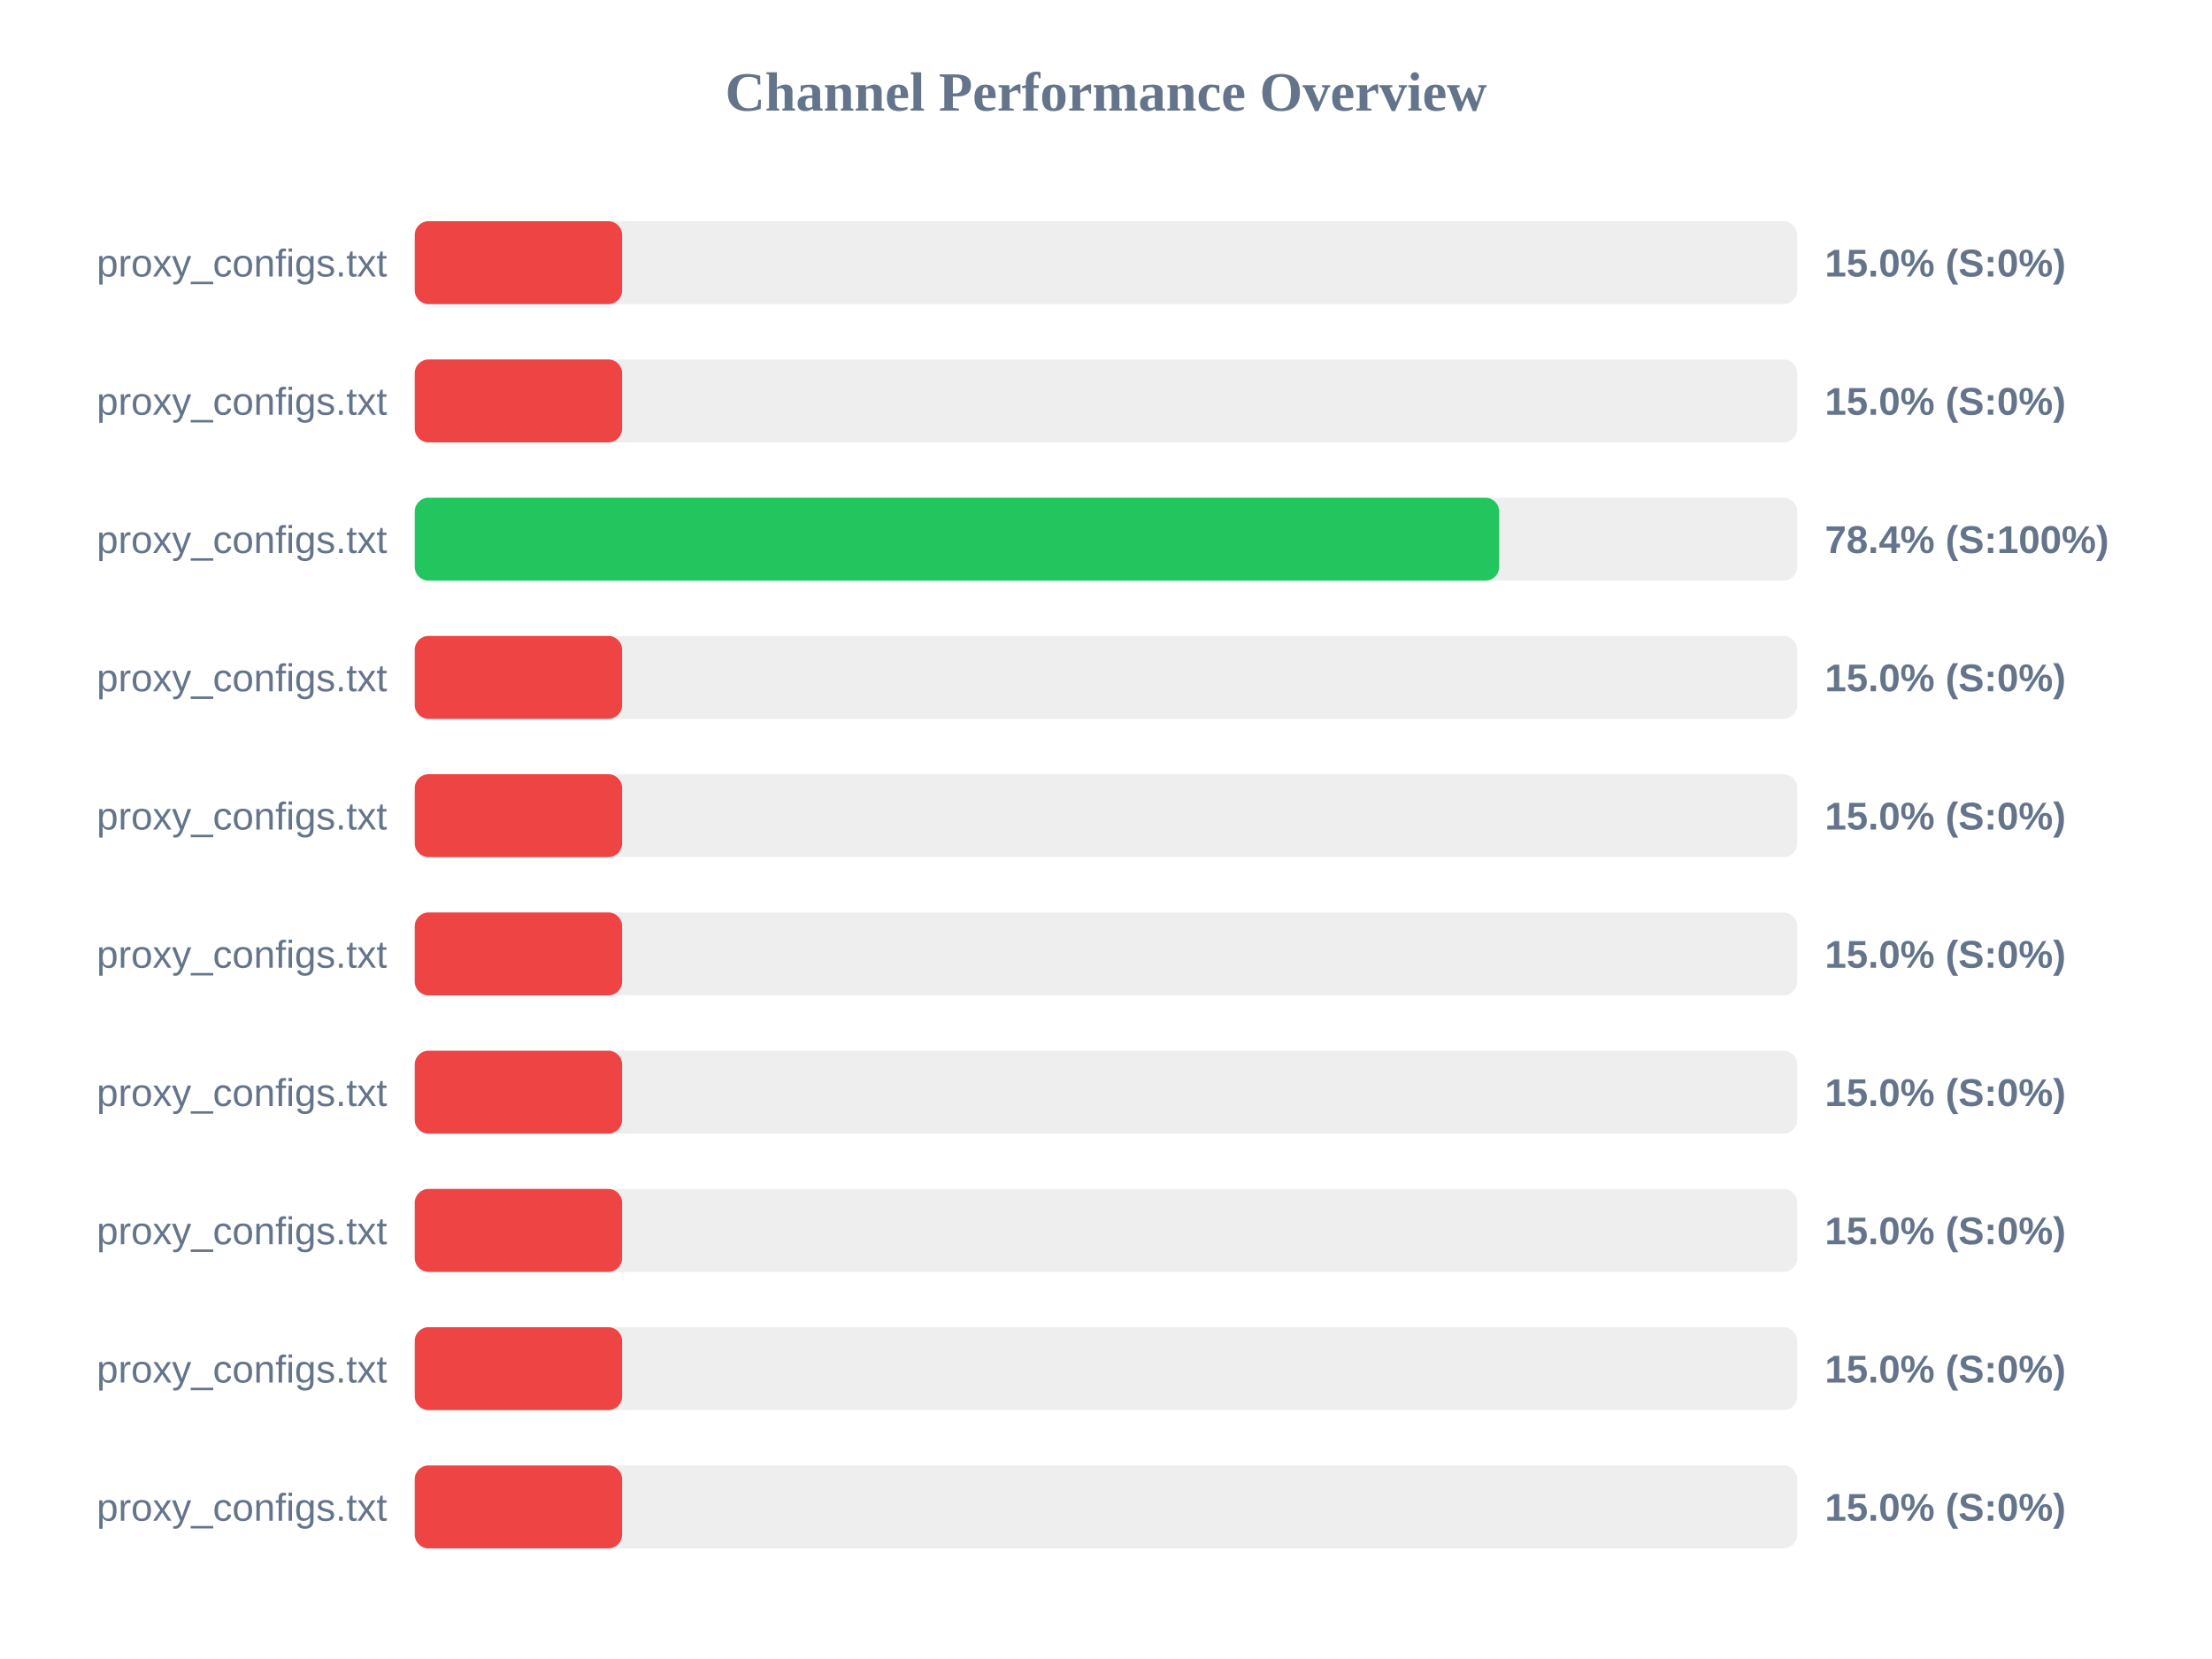
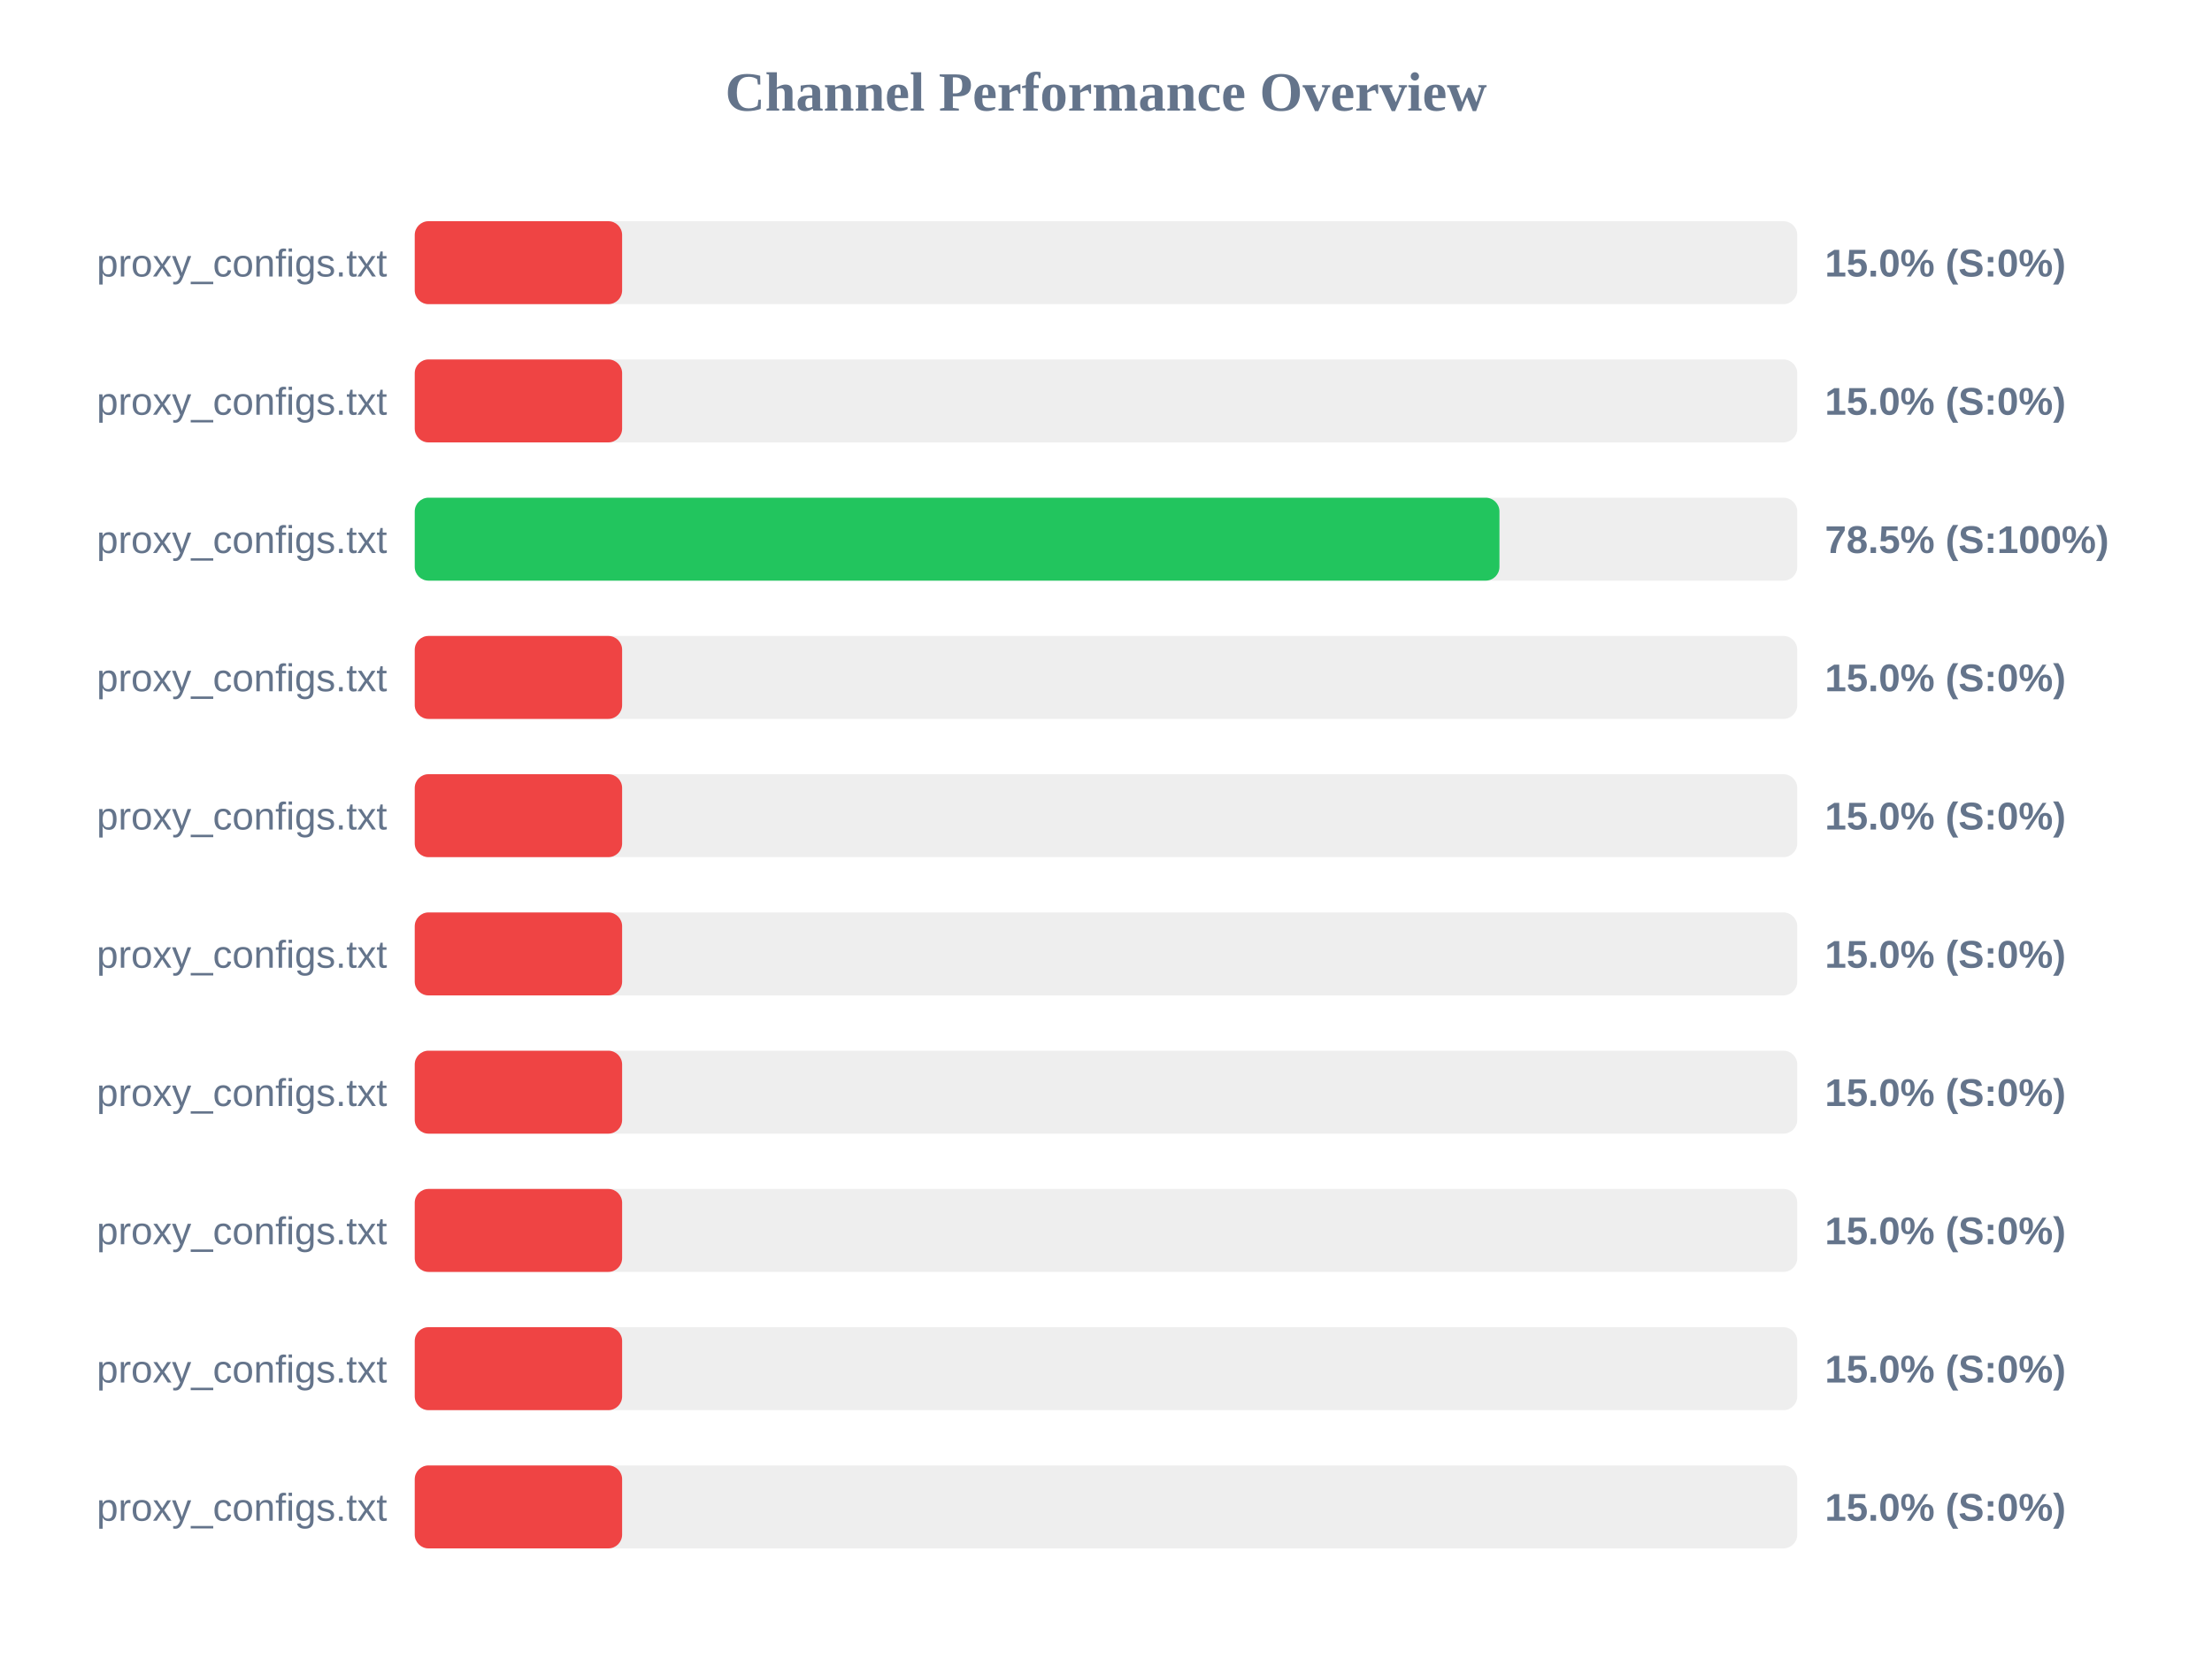
<svg xmlns="http://www.w3.org/2000/svg" width="800" height="600" version="1.1">
  <style>
        .row { font: 14px Arial; fill: #64748b; }
        .score { font: bold 14px Arial; fill: #64748b; }
    </style>
  <text x="400" y="40" text-anchor="middle" font-size="20px" font-weight="bold" fill="#64748b">Channel Performance Overview</text>
  <rect x="150" y="80" width="500" height="30" fill="#eee" rx="5" />
  <rect x="150" y="80" width="75.0" height="30" fill="#ef4444" rx="5" />
  <text x="140" y="100" text-anchor="end" class="row">proxy_configs.txt</text>
  <text x="660" y="100" text-anchor="start" class="score">15.0% (S:0%)</text>
  <rect x="150" y="130" width="500" height="30" fill="#eee" rx="5" />
  <rect x="150" y="130" width="75.0" height="30" fill="#ef4444" rx="5" />
  <text x="140" y="150" text-anchor="end" class="row">proxy_configs.txt</text>
  <text x="660" y="150" text-anchor="start" class="score">15.0% (S:0%)</text>
  <rect x="150" y="180" width="500" height="30" fill="#eee" rx="5" />
-   <rect x="150" y="180" width="392.2" height="30" fill="#22c55e" rx="5" />
+   <rect x="150" y="180" width="392.3" height="30" fill="#22c55e" rx="5" />
  <text x="140" y="200" text-anchor="end" class="row">proxy_configs.txt</text>
-   <text x="660" y="200" text-anchor="start" class="score">78.4% (S:100%)</text>
+   <text x="660" y="200" text-anchor="start" class="score">78.5% (S:100%)</text>
  <rect x="150" y="230" width="500" height="30" fill="#eee" rx="5" />
  <rect x="150" y="230" width="75.0" height="30" fill="#ef4444" rx="5" />
  <text x="140" y="250" text-anchor="end" class="row">proxy_configs.txt</text>
  <text x="660" y="250" text-anchor="start" class="score">15.0% (S:0%)</text>
  <rect x="150" y="280" width="500" height="30" fill="#eee" rx="5" />
  <rect x="150" y="280" width="75.0" height="30" fill="#ef4444" rx="5" />
  <text x="140" y="300" text-anchor="end" class="row">proxy_configs.txt</text>
  <text x="660" y="300" text-anchor="start" class="score">15.0% (S:0%)</text>
  <rect x="150" y="330" width="500" height="30" fill="#eee" rx="5" />
  <rect x="150" y="330" width="75.0" height="30" fill="#ef4444" rx="5" />
  <text x="140" y="350" text-anchor="end" class="row">proxy_configs.txt</text>
  <text x="660" y="350" text-anchor="start" class="score">15.0% (S:0%)</text>
  <rect x="150" y="380" width="500" height="30" fill="#eee" rx="5" />
  <rect x="150" y="380" width="75.0" height="30" fill="#ef4444" rx="5" />
  <text x="140" y="400" text-anchor="end" class="row">proxy_configs.txt</text>
  <text x="660" y="400" text-anchor="start" class="score">15.0% (S:0%)</text>
  <rect x="150" y="430" width="500" height="30" fill="#eee" rx="5" />
  <rect x="150" y="430" width="75.0" height="30" fill="#ef4444" rx="5" />
  <text x="140" y="450" text-anchor="end" class="row">proxy_configs.txt</text>
  <text x="660" y="450" text-anchor="start" class="score">15.0% (S:0%)</text>
  <rect x="150" y="480" width="500" height="30" fill="#eee" rx="5" />
  <rect x="150" y="480" width="75.0" height="30" fill="#ef4444" rx="5" />
  <text x="140" y="500" text-anchor="end" class="row">proxy_configs.txt</text>
  <text x="660" y="500" text-anchor="start" class="score">15.0% (S:0%)</text>
  <rect x="150" y="530" width="500" height="30" fill="#eee" rx="5" />
  <rect x="150" y="530" width="75.0" height="30" fill="#ef4444" rx="5" />
  <text x="140" y="550" text-anchor="end" class="row">proxy_configs.txt</text>
  <text x="660" y="550" text-anchor="start" class="score">15.0% (S:0%)</text>
</svg>
